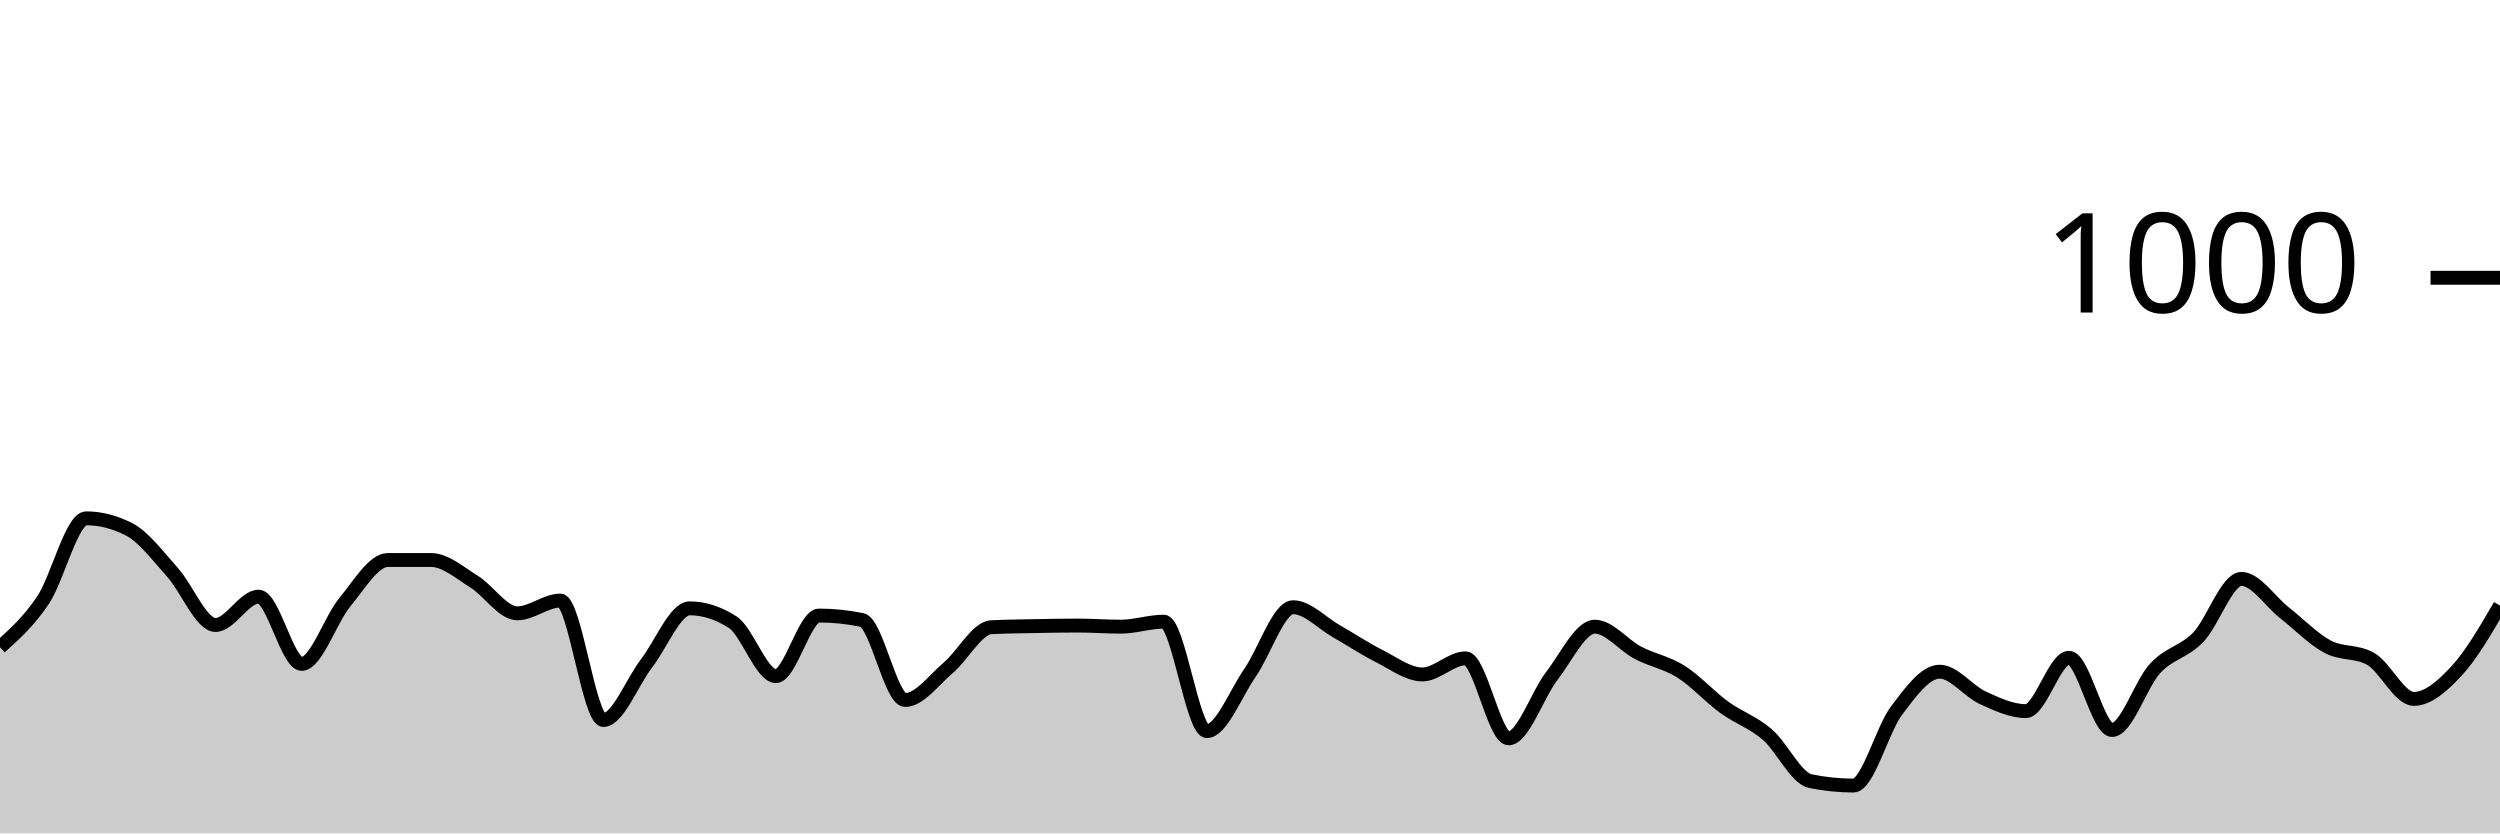
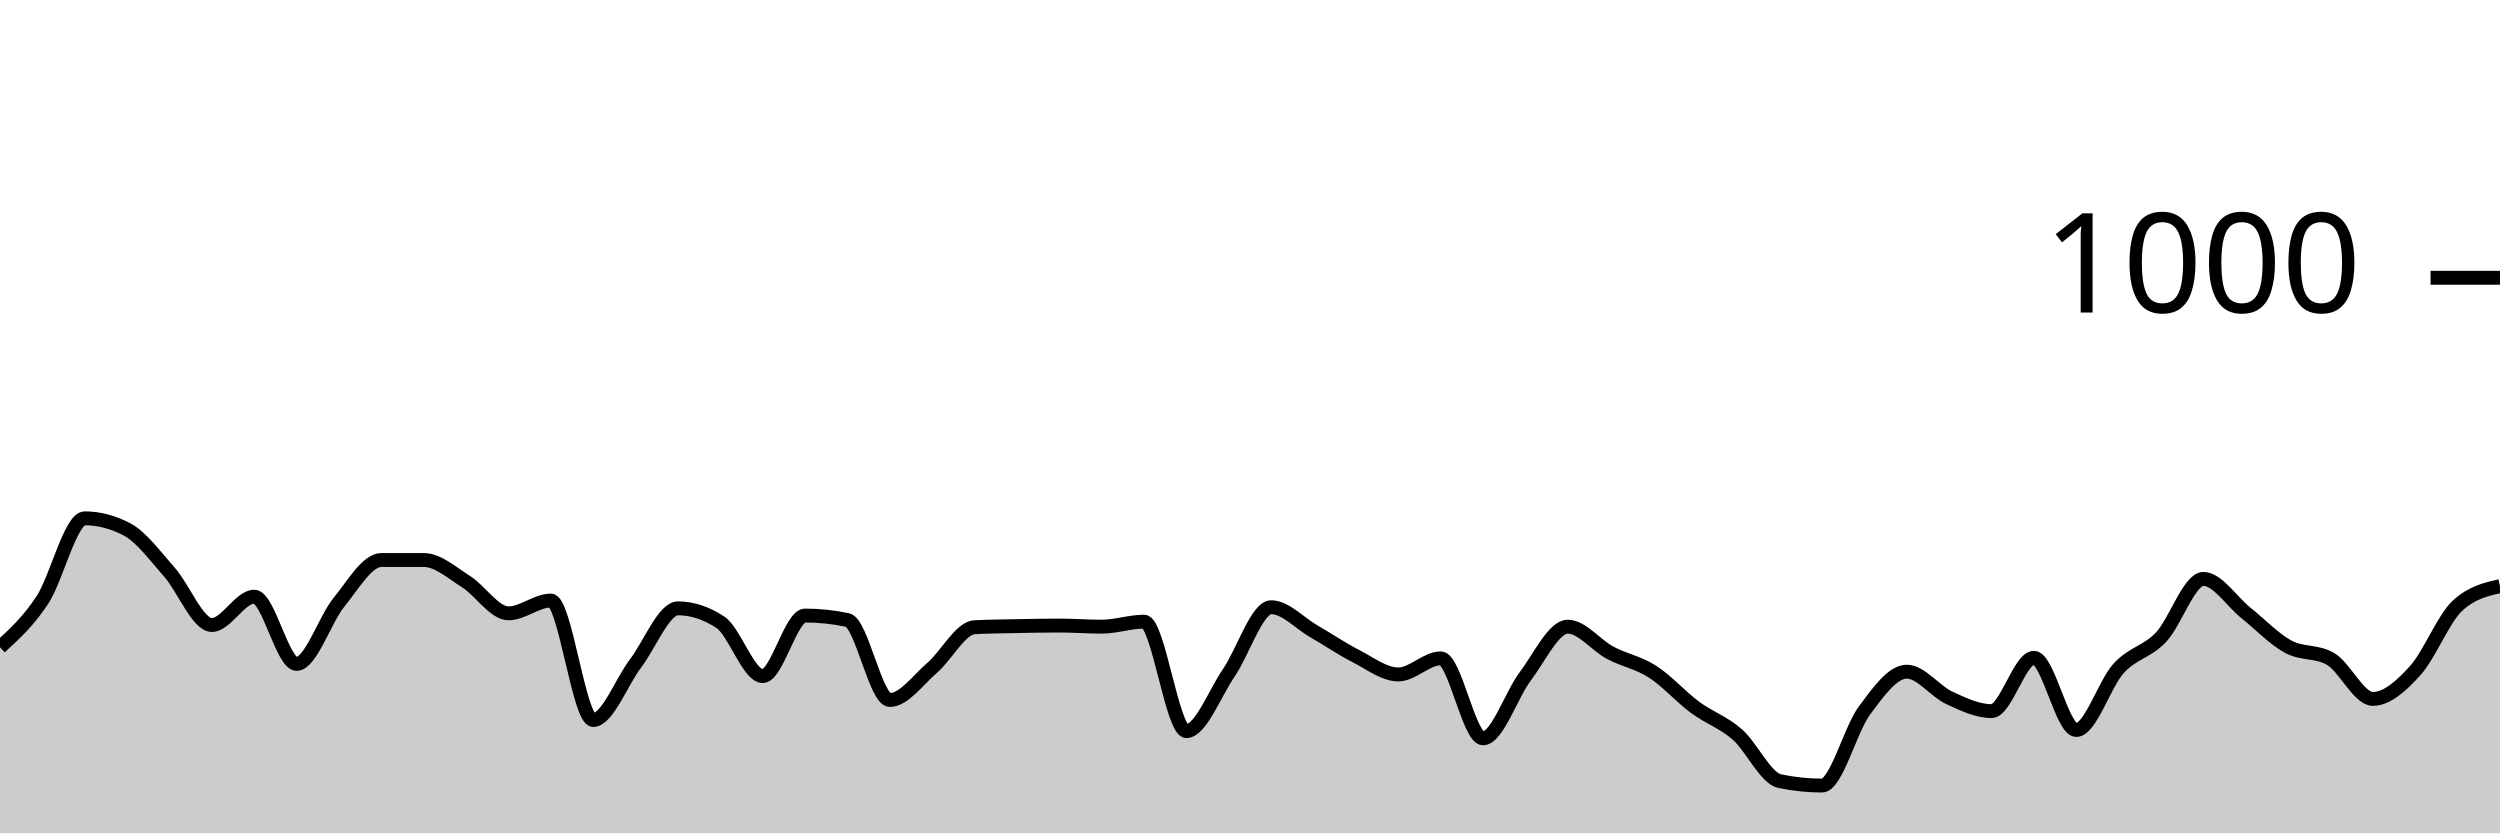
<svg xmlns="http://www.w3.org/2000/svg" viewBox="0 0 180 60">
  <g transform="translate(0,20)">
-     <path class="area" fill="rgba(0, 0, 0, 0.2)" d="M0,26.6C1.034,25.673,2.069,24.747,3.103,23.2C4.138,21.653,5.172,17.32,6.207,17.32C7.241,17.32,8.276,17.587,9.31,18.12C10.345,18.653,11.379,20.053,12.414,21.2C13.448,22.347,14.483,25,15.517,25C16.552,25,17.586,22.96,18.621,22.96C19.655,22.96,20.69,27.8,21.724,27.8C22.759,27.8,23.793,24.607,24.828,23.36C25.862,22.113,26.897,20.32,27.931,20.32C28.966,20.32,30,20.32,31.034,20.32C32.069,20.32,33.103,21.24,34.138,21.88C35.172,22.52,36.207,24.16,37.241,24.16C38.276,24.16,39.31,23.24,40.345,23.24C41.379,23.24,42.414,31.84,43.448,31.84C44.483,31.84,45.517,29.1,46.552,27.76C47.586,26.42,48.621,23.8,49.655,23.8C50.69,23.8,51.724,24.133,52.759,24.8C53.793,25.467,54.828,28.68,55.862,28.68C56.897,28.68,57.931,24.32,58.966,24.32C60,24.32,61.034,24.427,62.069,24.64C63.103,24.853,64.138,30.4,65.172,30.4C66.207,30.4,67.241,28.953,68.276,28.08C69.31,27.207,70.345,25.213,71.379,25.16C72.414,25.107,73.448,25.1,74.483,25.08C75.517,25.06,76.552,25.04,77.586,25.04C78.621,25.04,79.655,25.12,80.69,25.12C81.724,25.12,82.759,24.76,83.793,24.76C84.828,24.76,85.862,32.64,86.897,32.64C87.931,32.64,88.966,29.927,90,28.44C91.034,26.953,92.069,23.72,93.103,23.72C94.138,23.72,95.172,24.853,96.207,25.44C97.241,26.027,98.276,26.72,99.31,27.24C100.345,27.76,101.379,28.56,102.414,28.56C103.448,28.56,104.483,27.4,105.517,27.4C106.552,27.4,107.586,33.16,108.621,33.16C109.655,33.16,110.69,30.02,111.724,28.68C112.759,27.34,113.793,25.12,114.828,25.12C115.862,25.12,116.897,26.46,117.931,27C118.966,27.54,120,27.707,121.034,28.36C122.069,29.013,123.103,30.167,124.138,30.92C125.172,31.673,126.207,31.993,127.241,32.88C128.276,33.767,129.31,36.027,130.345,36.24C131.379,36.453,132.414,36.56,133.448,36.56C134.483,36.56,135.517,32.527,136.552,31.16C137.586,29.793,138.621,28.36,139.655,28.36C140.69,28.36,141.724,29.767,142.759,30.24C143.793,30.713,144.828,31.2,145.862,31.2C146.897,31.2,147.931,27.36,148.966,27.36C150,27.36,151.034,32.56,152.069,32.56C153.103,32.56,154.138,29.233,155.172,28.12C156.207,27.007,157.241,26.953,158.276,25.88C159.31,24.807,160.345,21.68,161.379,21.68C162.414,21.68,163.448,23.307,164.483,24.12C165.517,24.933,166.552,26.007,167.586,26.56C168.621,27.113,169.655,26.853,170.69,27.44C171.724,28.027,172.759,30.32,173.793,30.32C174.828,30.32,175.862,29.4,176.897,28.28C177.931,27.16,178.966,25.38,180,23.6L180,40C178.966,40,177.931,40,176.897,40C175.862,40,174.828,40,173.793,40C172.759,40,171.724,40,170.69,40C169.655,40,168.621,40,167.586,40C166.552,40,165.517,40,164.483,40C163.448,40,162.414,40,161.379,40C160.345,40,159.31,40,158.276,40C157.241,40,156.207,40,155.172,40C154.138,40,153.103,40,152.069,40C151.034,40,150,40,148.966,40C147.931,40,146.897,40,145.862,40C144.828,40,143.793,40,142.759,40C141.724,40,140.69,40,139.655,40C138.621,40,137.586,40,136.552,40C135.517,40,134.483,40,133.448,40C132.414,40,131.379,40,130.345,40C129.31,40,128.276,40,127.241,40C126.207,40,125.172,40,124.138,40C123.103,40,122.069,40,121.034,40C120,40,118.966,40,117.931,40C116.897,40,115.862,40,114.828,40C113.793,40,112.759,40,111.724,40C110.69,40,109.655,40,108.621,40C107.586,40,106.552,40,105.517,40C104.483,40,103.448,40,102.414,40C101.379,40,100.345,40,99.31,40C98.276,40,97.241,40,96.207,40C95.172,40,94.138,40,93.103,40C92.069,40,91.034,40,90,40C88.966,40,87.931,40,86.897,40C85.862,40,84.828,40,83.793,40C82.759,40,81.724,40,80.69,40C79.655,40,78.621,40,77.586,40C76.552,40,75.517,40,74.483,40C73.448,40,72.414,40,71.379,40C70.345,40,69.31,40,68.276,40C67.241,40,66.207,40,65.172,40C64.138,40,63.103,40,62.069,40C61.034,40,60,40,58.966,40C57.931,40,56.897,40,55.862,40C54.828,40,53.793,40,52.759,40C51.724,40,50.69,40,49.655,40C48.621,40,47.586,40,46.552,40C45.517,40,44.483,40,43.448,40C42.414,40,41.379,40,40.345,40C39.31,40,38.276,40,37.241,40C36.207,40,35.172,40,34.138,40C33.103,40,32.069,40,31.034,40C30,40,28.966,40,27.931,40C26.897,40,25.862,40,24.828,40C23.793,40,22.759,40,21.724,40C20.69,40,19.655,40,18.621,40C17.586,40,16.552,40,15.517,40C14.483,40,13.448,40,12.414,40C11.379,40,10.345,40,9.31,40C8.276,40,7.241,40,6.207,40C5.172,40,4.138,40,3.103,40C2.069,40,1.034,40,0,40Z" />
-     <path class="line" stroke="black" fill="none" d="M0,26.6C1.034,25.673,2.069,24.747,3.103,23.2C4.138,21.653,5.172,17.32,6.207,17.32C7.241,17.32,8.276,17.587,9.31,18.12C10.345,18.653,11.379,20.053,12.414,21.2C13.448,22.347,14.483,25,15.517,25C16.552,25,17.586,22.96,18.621,22.96C19.655,22.96,20.69,27.8,21.724,27.8C22.759,27.8,23.793,24.607,24.828,23.36C25.862,22.113,26.897,20.32,27.931,20.32C28.966,20.32,30,20.32,31.034,20.32C32.069,20.32,33.103,21.24,34.138,21.88C35.172,22.52,36.207,24.16,37.241,24.16C38.276,24.16,39.31,23.24,40.345,23.24C41.379,23.24,42.414,31.84,43.448,31.84C44.483,31.84,45.517,29.1,46.552,27.76C47.586,26.42,48.621,23.8,49.655,23.8C50.69,23.8,51.724,24.133,52.759,24.8C53.793,25.467,54.828,28.68,55.862,28.68C56.897,28.68,57.931,24.32,58.966,24.32C60,24.32,61.034,24.427,62.069,24.64C63.103,24.853,64.138,30.4,65.172,30.4C66.207,30.4,67.241,28.953,68.276,28.08C69.31,27.207,70.345,25.213,71.379,25.16C72.414,25.107,73.448,25.1,74.483,25.08C75.517,25.06,76.552,25.04,77.586,25.04C78.621,25.04,79.655,25.12,80.69,25.12C81.724,25.12,82.759,24.76,83.793,24.76C84.828,24.76,85.862,32.64,86.897,32.64C87.931,32.64,88.966,29.927,90,28.44C91.034,26.953,92.069,23.72,93.103,23.72C94.138,23.72,95.172,24.853,96.207,25.44C97.241,26.027,98.276,26.72,99.31,27.24C100.345,27.76,101.379,28.56,102.414,28.56C103.448,28.56,104.483,27.4,105.517,27.4C106.552,27.4,107.586,33.16,108.621,33.16C109.655,33.16,110.69,30.02,111.724,28.68C112.759,27.34,113.793,25.12,114.828,25.12C115.862,25.12,116.897,26.46,117.931,27C118.966,27.54,120,27.707,121.034,28.36C122.069,29.013,123.103,30.167,124.138,30.92C125.172,31.673,126.207,31.993,127.241,32.88C128.276,33.767,129.31,36.027,130.345,36.24C131.379,36.453,132.414,36.56,133.448,36.56C134.483,36.56,135.517,32.527,136.552,31.16C137.586,29.793,138.621,28.36,139.655,28.36C140.69,28.36,141.724,29.767,142.759,30.24C143.793,30.713,144.828,31.2,145.862,31.2C146.897,31.2,147.931,27.36,148.966,27.36C150,27.36,151.034,32.56,152.069,32.56C153.103,32.56,154.138,29.233,155.172,28.12C156.207,27.007,157.241,26.953,158.276,25.88C159.31,24.807,160.345,21.68,161.379,21.68C162.414,21.68,163.448,23.307,164.483,24.12C165.517,24.933,166.552,26.007,167.586,26.56C168.621,27.113,169.655,26.853,170.69,27.44C171.724,28.027,172.759,30.32,173.793,30.32C174.828,30.32,175.862,29.4,176.897,28.28C177.931,27.16,178.966,25.38,180,23.6" />
+     <path class="area" fill="rgba(0, 0, 0, 0.2)" d="M0,26.6C1.017,25.673,2.034,24.747,3.051,23.2C4.068,21.653,5.085,17.32,6.102,17.32C7.119,17.32,8.136,17.587,9.153,18.12C10.169,18.653,11.186,20.053,12.203,21.2C13.22,22.347,14.237,25,15.254,25C16.271,25,17.288,22.96,18.305,22.96C19.322,22.96,20.339,27.8,21.356,27.8C22.373,27.8,23.39,24.607,24.407,23.36C25.424,22.113,26.441,20.32,27.458,20.32C28.475,20.32,29.492,20.32,30.508,20.32C31.525,20.32,32.542,21.24,33.559,21.88C34.576,22.52,35.593,24.16,36.61,24.16C37.627,24.16,38.644,23.24,39.661,23.24C40.678,23.24,41.695,31.84,42.712,31.84C43.729,31.84,44.746,29.1,45.763,27.76C46.78,26.42,47.797,23.8,48.814,23.8C49.831,23.8,50.847,24.133,51.864,24.8C52.881,25.467,53.898,28.68,54.915,28.68C55.932,28.68,56.949,24.32,57.966,24.32C58.983,24.32,60,24.427,61.017,24.64C62.034,24.853,63.051,30.4,64.068,30.4C65.085,30.4,66.102,28.953,67.119,28.08C68.136,27.207,69.153,25.213,70.169,25.16C71.186,25.107,72.203,25.1,73.22,25.08C74.237,25.06,75.254,25.04,76.271,25.04C77.288,25.04,78.305,25.12,79.322,25.12C80.339,25.12,81.356,24.76,82.373,24.76C83.39,24.76,84.407,32.64,85.424,32.64C86.441,32.64,87.458,29.927,88.475,28.44C89.492,26.953,90.508,23.72,91.525,23.72C92.542,23.72,93.559,24.853,94.576,25.44C95.593,26.027,96.61,26.72,97.627,27.24C98.644,27.76,99.661,28.56,100.678,28.56C101.695,28.56,102.712,27.4,103.729,27.4C104.746,27.4,105.763,33.16,106.78,33.16C107.797,33.16,108.814,30.02,109.831,28.68C110.847,27.34,111.864,25.12,112.881,25.12C113.898,25.12,114.915,26.46,115.932,27C116.949,27.54,117.966,27.707,118.983,28.36C120,29.013,121.017,30.167,122.034,30.92C123.051,31.673,124.068,31.993,125.085,32.88C126.102,33.767,127.119,36.027,128.136,36.24C129.153,36.453,130.169,36.56,131.186,36.56C132.203,36.56,133.22,32.527,134.237,31.16C135.254,29.793,136.271,28.36,137.288,28.36C138.305,28.36,139.322,29.767,140.339,30.24C141.356,30.713,142.373,31.2,143.39,31.2C144.407,31.2,145.424,27.36,146.441,27.36C147.458,27.36,148.475,32.56,149.492,32.56C150.508,32.56,151.525,29.233,152.542,28.12C153.559,27.007,154.576,26.953,155.593,25.88C156.61,24.807,157.627,21.68,158.644,21.68C159.661,21.68,160.678,23.307,161.695,24.12C162.712,24.933,163.729,26.007,164.746,26.56C165.763,27.113,166.78,26.853,167.797,27.44C168.814,28.027,169.831,30.32,170.847,30.32C171.864,30.32,172.881,29.4,173.898,28.28C174.915,27.16,175.932,24.533,176.949,23.6C177.966,22.667,178.983,22.433,180,22.2L180,40C178.983,40,177.966,40,176.949,40C175.932,40,174.915,40,173.898,40C172.881,40,171.864,40,170.847,40C169.831,40,168.814,40,167.797,40C166.78,40,165.763,40,164.746,40C163.729,40,162.712,40,161.695,40C160.678,40,159.661,40,158.644,40C157.627,40,156.61,40,155.593,40C154.576,40,153.559,40,152.542,40C151.525,40,150.508,40,149.492,40C148.475,40,147.458,40,146.441,40C145.424,40,144.407,40,143.39,40C142.373,40,141.356,40,140.339,40C139.322,40,138.305,40,137.288,40C136.271,40,135.254,40,134.237,40C133.22,40,132.203,40,131.186,40C130.169,40,129.153,40,128.136,40C127.119,40,126.102,40,125.085,40C124.068,40,123.051,40,122.034,40C121.017,40,120,40,118.983,40C117.966,40,116.949,40,115.932,40C114.915,40,113.898,40,112.881,40C111.864,40,110.847,40,109.831,40C108.814,40,107.797,40,106.78,40C105.763,40,104.746,40,103.729,40C102.712,40,101.695,40,100.678,40C99.661,40,98.644,40,97.627,40C96.61,40,95.593,40,94.576,40C93.559,40,92.542,40,91.525,40C90.508,40,89.492,40,88.475,40C87.458,40,86.441,40,85.424,40C84.407,40,83.39,40,82.373,40C81.356,40,80.339,40,79.322,40C78.305,40,77.288,40,76.271,40C75.254,40,74.237,40,73.22,40C72.203,40,71.186,40,70.169,40C69.153,40,68.136,40,67.119,40C66.102,40,65.085,40,64.068,40C63.051,40,62.034,40,61.017,40C60,40,58.983,40,57.966,40C56.949,40,55.932,40,54.915,40C53.898,40,52.881,40,51.864,40C50.847,40,49.831,40,48.814,40C47.797,40,46.78,40,45.763,40C44.746,40,43.729,40,42.712,40C41.695,40,40.678,40,39.661,40C38.644,40,37.627,40,36.61,40C35.593,40,34.576,40,33.559,40C32.542,40,31.525,40,30.508,40C29.492,40,28.475,40,27.458,40C26.441,40,25.424,40,24.407,40C23.39,40,22.373,40,21.356,40C20.339,40,19.322,40,18.305,40C17.288,40,16.271,40,15.254,40C14.237,40,13.22,40,12.203,40C11.186,40,10.169,40,9.153,40C8.136,40,7.119,40,6.102,40C5.085,40,4.068,40,3.051,40C2.034,40,1.017,40,0,40Z" />
+     <path class="line" stroke="black" fill="none" d="M0,26.6C1.017,25.673,2.034,24.747,3.051,23.2C4.068,21.653,5.085,17.32,6.102,17.32C7.119,17.32,8.136,17.587,9.153,18.12C10.169,18.653,11.186,20.053,12.203,21.2C13.22,22.347,14.237,25,15.254,25C16.271,25,17.288,22.96,18.305,22.96C19.322,22.96,20.339,27.8,21.356,27.8C22.373,27.8,23.39,24.607,24.407,23.36C25.424,22.113,26.441,20.32,27.458,20.32C28.475,20.32,29.492,20.32,30.508,20.32C31.525,20.32,32.542,21.24,33.559,21.88C34.576,22.52,35.593,24.16,36.61,24.16C37.627,24.16,38.644,23.24,39.661,23.24C40.678,23.24,41.695,31.84,42.712,31.84C43.729,31.84,44.746,29.1,45.763,27.76C46.78,26.42,47.797,23.8,48.814,23.8C49.831,23.8,50.847,24.133,51.864,24.8C52.881,25.467,53.898,28.68,54.915,28.68C55.932,28.68,56.949,24.32,57.966,24.32C58.983,24.32,60,24.427,61.017,24.64C62.034,24.853,63.051,30.4,64.068,30.4C65.085,30.4,66.102,28.953,67.119,28.08C68.136,27.207,69.153,25.213,70.169,25.16C71.186,25.107,72.203,25.1,73.22,25.08C74.237,25.06,75.254,25.04,76.271,25.04C77.288,25.04,78.305,25.12,79.322,25.12C80.339,25.12,81.356,24.76,82.373,24.76C83.39,24.76,84.407,32.64,85.424,32.64C86.441,32.64,87.458,29.927,88.475,28.44C89.492,26.953,90.508,23.72,91.525,23.72C92.542,23.72,93.559,24.853,94.576,25.44C95.593,26.027,96.61,26.72,97.627,27.24C98.644,27.76,99.661,28.56,100.678,28.56C101.695,28.56,102.712,27.4,103.729,27.4C104.746,27.4,105.763,33.16,106.78,33.16C107.797,33.16,108.814,30.02,109.831,28.68C110.847,27.34,111.864,25.12,112.881,25.12C113.898,25.12,114.915,26.46,115.932,27C116.949,27.54,117.966,27.707,118.983,28.36C120,29.013,121.017,30.167,122.034,30.92C123.051,31.673,124.068,31.993,125.085,32.88C126.102,33.767,127.119,36.027,128.136,36.24C129.153,36.453,130.169,36.56,131.186,36.56C132.203,36.56,133.22,32.527,134.237,31.16C135.254,29.793,136.271,28.36,137.288,28.36C138.305,28.36,139.322,29.767,140.339,30.24C141.356,30.713,142.373,31.2,143.39,31.2C144.407,31.2,145.424,27.36,146.441,27.36C147.458,27.36,148.475,32.56,149.492,32.56C150.508,32.56,151.525,29.233,152.542,28.12C153.559,27.007,154.576,26.953,155.593,25.88C156.61,24.807,157.627,21.68,158.644,21.68C159.661,21.68,160.678,23.307,161.695,24.12C162.712,24.933,163.729,26.007,164.746,26.56C165.763,27.113,166.78,26.853,167.797,27.44C168.814,28.027,169.831,30.32,170.847,30.32C171.864,30.32,172.881,29.4,173.898,28.28C174.915,27.16,175.932,24.533,176.949,23.6C177.966,22.667,178.983,22.433,180,22.2" />
    <path class="axis-ceiling" stroke-width="1" stroke="black" fill="none" d="M175,0L180,0" />
    <text class="axis-ceiling-label" font-family="sans-serif" text-anchor="end" font-size="10px" x="170" y="2.5">1000</text>
  </g>
</svg>
